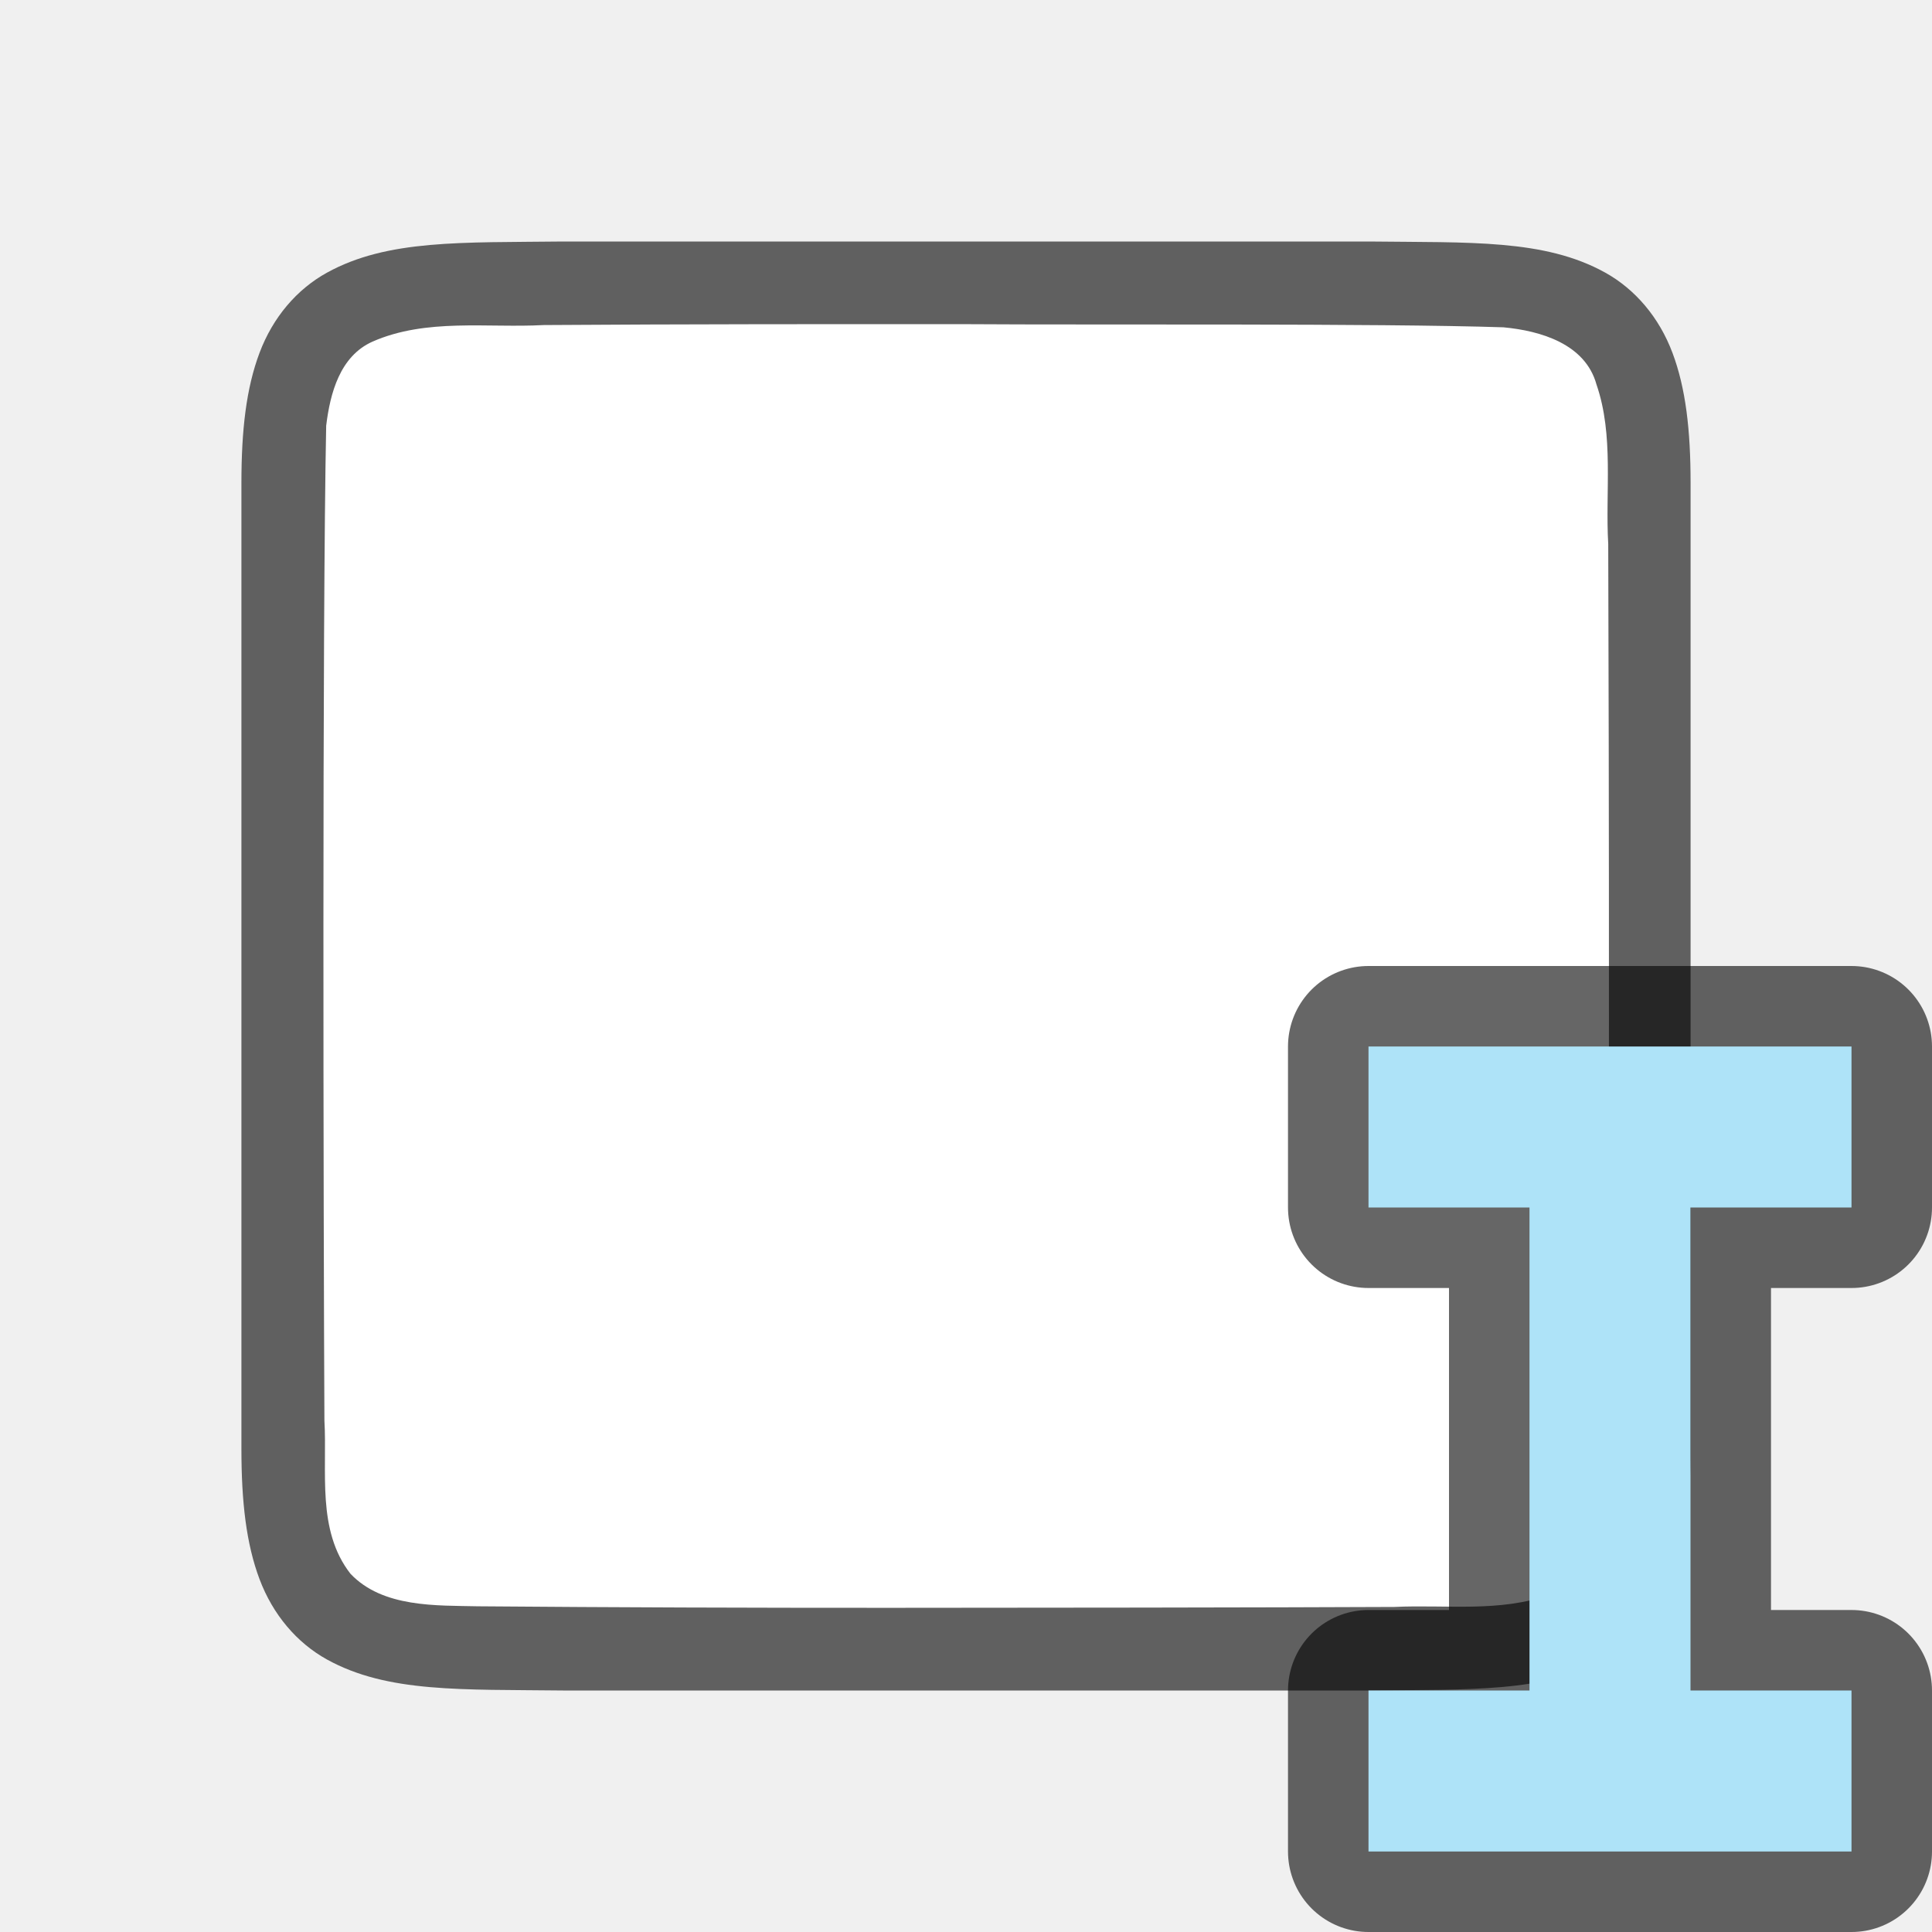
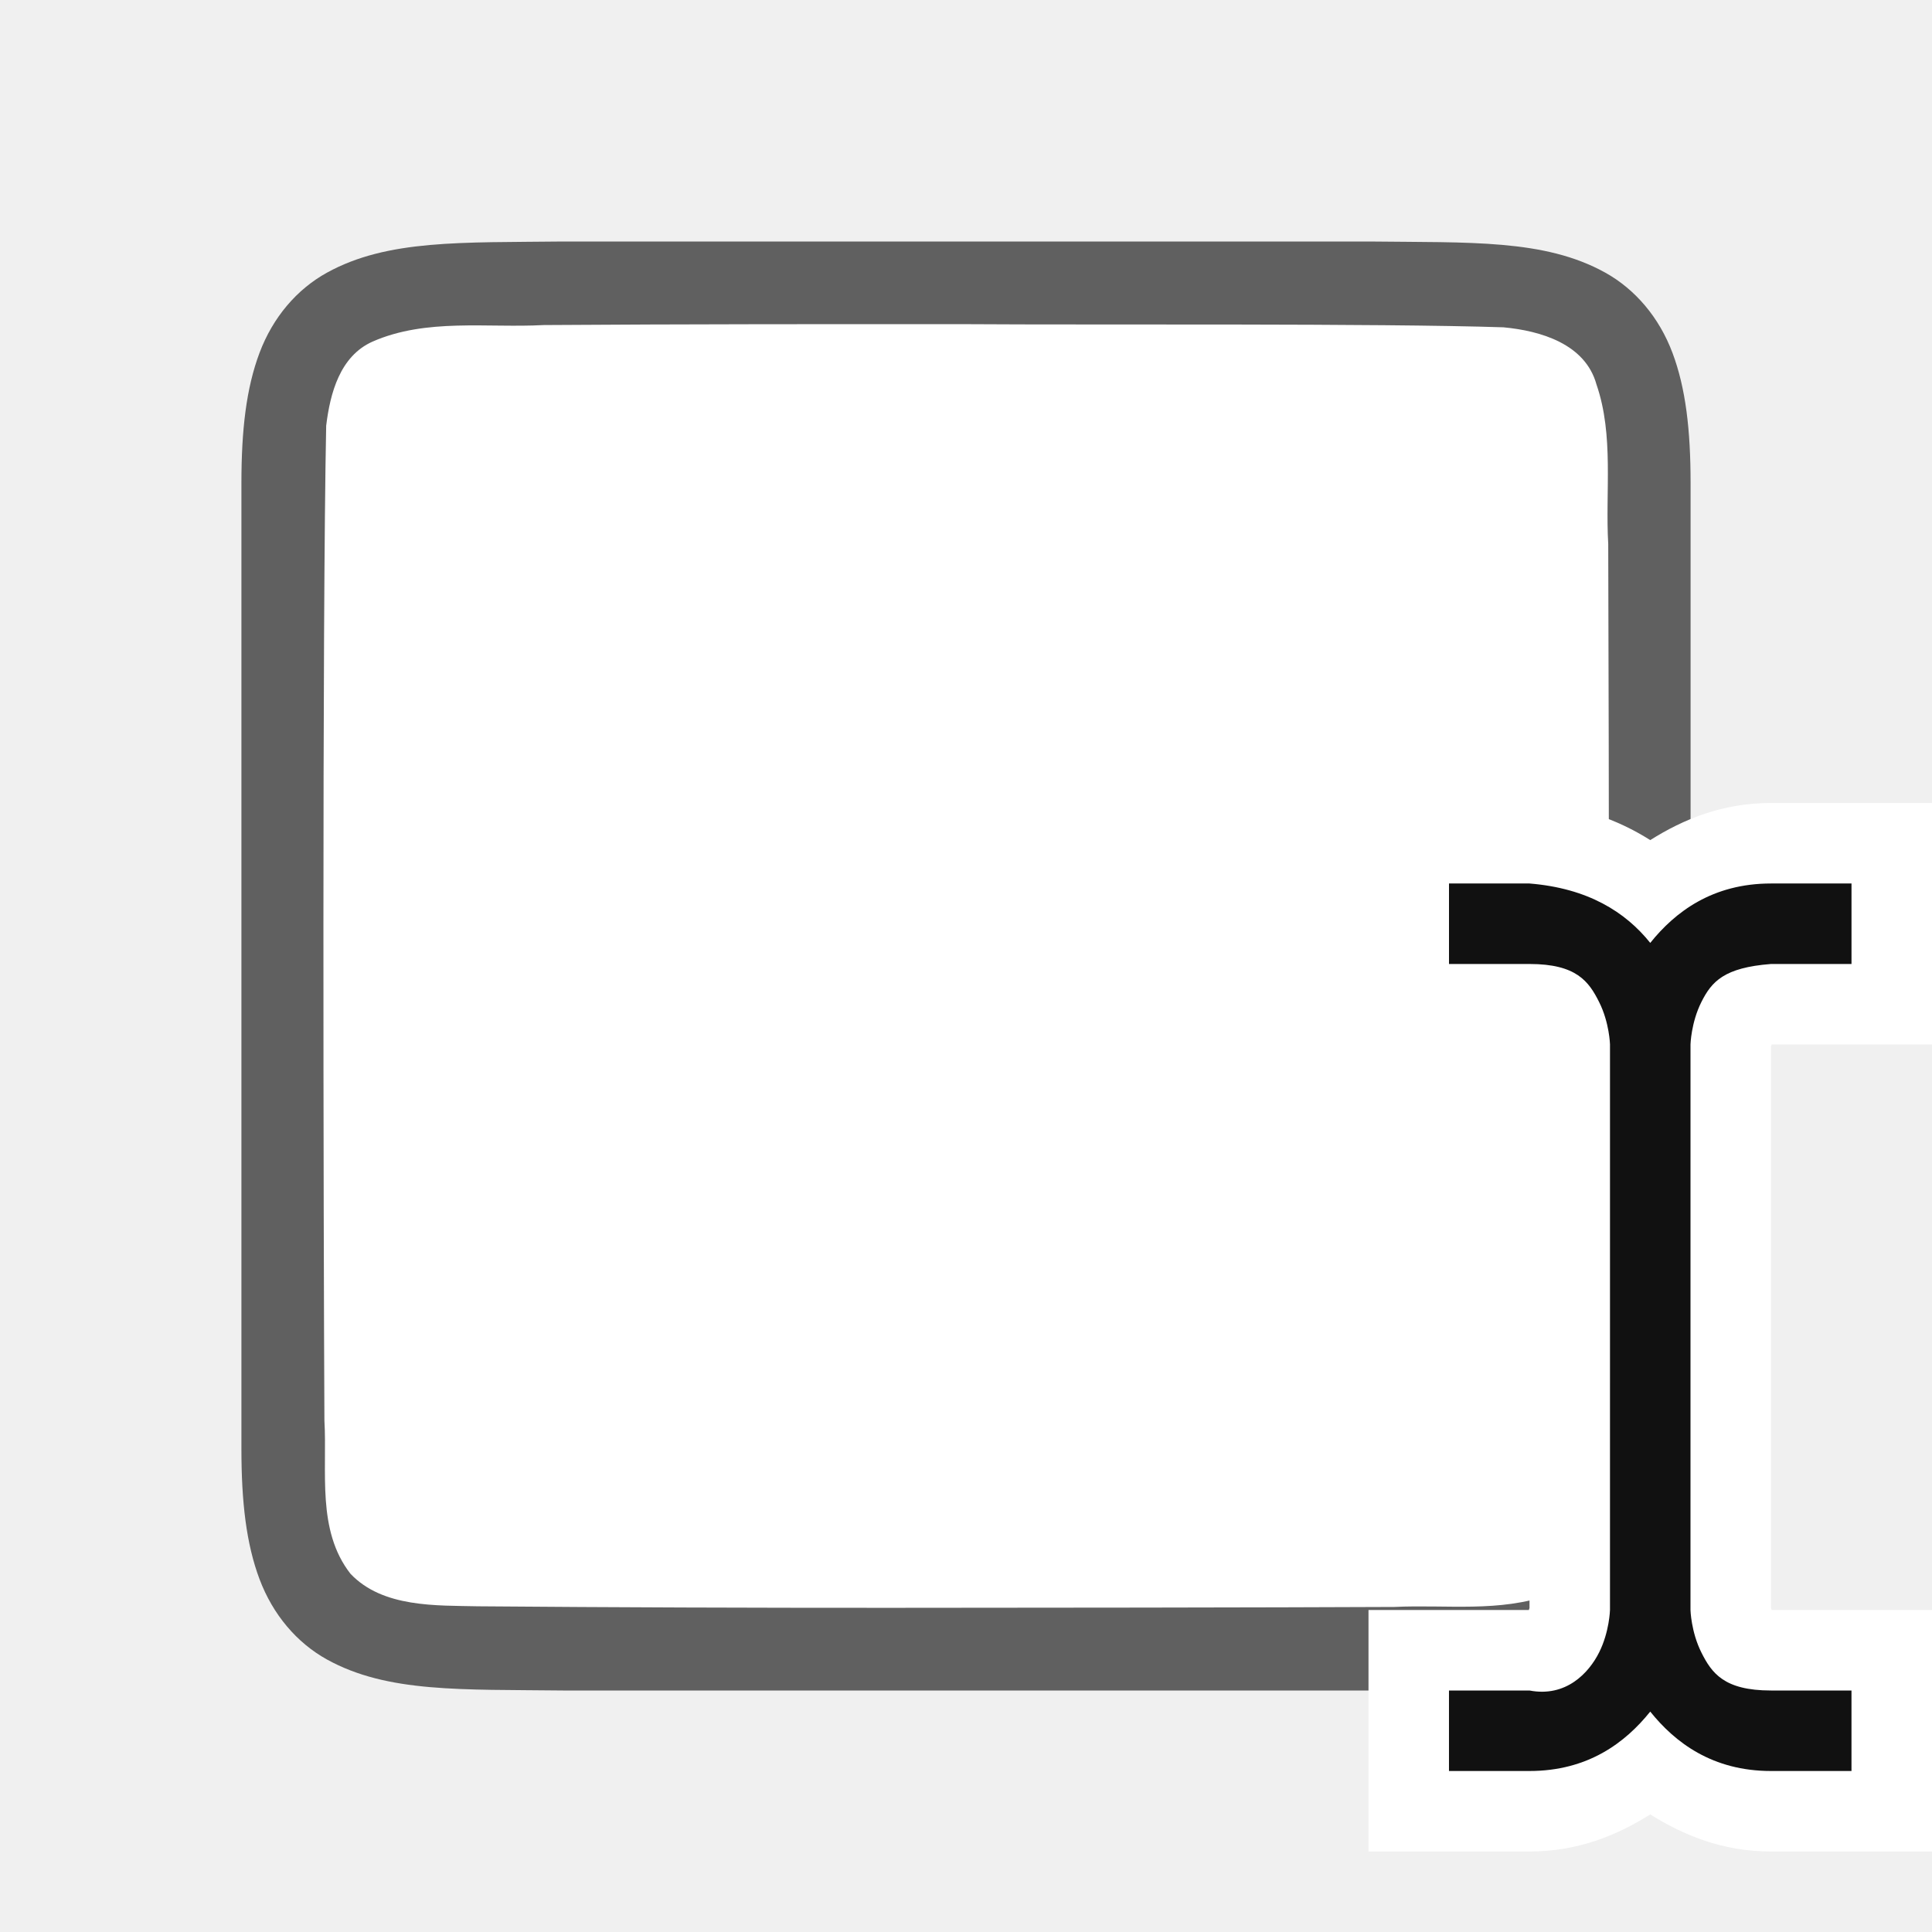
<svg xmlns="http://www.w3.org/2000/svg" viewBox="0 0 24 24" version="1.1" id="svg6">
  <defs id="defs10" />
  <path id="path4237-1" d="m 17.006,3 c 1.258,0.015 2.179,-0.031 2.932,0.385 0.376,0.208 0.673,0.559 0.838,0.998 0.165,0.439 0.225,0.96 0.225,1.617 v 1.488 10.512 c 0,0.658 -0.06,1.179 -0.225,1.617 -0.165,0.439 -0.462,0.789 -0.838,0.996 -0.753,0.415 -1.674,0.372 -2.932,0.387 h -0.002 -10.006 -0.004 c -1.258,-0.015 -2.179,0.031 -2.932,-0.385 -0.376,-0.208 -0.673,-0.559 -0.838,-0.998 -0.165,-0.439 -0.225,-0.96 -0.225,-1.617 V 7.467 6 c 0,-0.658 0.06,-1.179 0.225,-1.617 0.165,-0.439 0.462,-0.789 0.838,-0.996 0.753,-0.415 1.674,-0.372 2.932,-0.387 h 0.002 10.006 z" style="font-style:normal;font-variant:normal;font-weight:normal;font-stretch:normal;font-size:15px;line-height:125%;font-family:Ubuntu;-inkscape-font-specification:Ubuntu;text-align:center;letter-spacing:0px;word-spacing:0px;writing-mode:lr-tb;text-anchor:middle;display:inline;opacity:0.6;fill:#000000;fill-opacity:1;stroke:none;stroke-width:1" />
  <path id="path1993" d="m 12.017,4.027 c 1.557,0.011 5.11,-0.012 6.66,0.039 0.461,0.043 1.016,0.206 1.155,0.71 0.219,0.635 0.108,1.334 0.146,1.982 0.008,2.297 0.023,9.596 -0.022,11.886 -0.039,0.462 -0.203,1.013 -0.699,1.164 -0.632,0.225 -1.284,0.123 -1.936,0.154 -1.424,0.007 -4.851,0.011 -6.276,0.011 -1.705,3.49e-4 -3.408,-0.005 -5.107,-0.019 -0.512,-0.012 -1.184,0.02 -1.585,-0.405 -0.421,-0.54 -0.287,-1.268 -0.323,-1.904 -0.012,-2.444 -0.028,-9.911 0.022,-12.357 0.049,-0.402 0.17,-0.863 0.575,-1.044 0.668,-0.294 1.426,-0.168 2.126,-0.206 1.754,-0.012 3.509,-0.012 5.263,-0.011 z" style="opacity:1;vector-effect:none;fill:#ffffff;fill-opacity:1;stroke:none;stroke-width:1;stroke-linecap:round;stroke-linejoin:bevel;stroke-miterlimit:4;stroke-dasharray:none;stroke-dashoffset:0;stroke-opacity:1" />
-   <path style="opacity:0.6;fill:#000000;stroke:#000000;stroke-width:2;stroke-linejoin:round;stroke-miterlimit:4;stroke-dasharray:none" id="path822-8" d="m 17,13 v 2 h 2 v 6 h -2 v 2 h 6 v -2 h -2 v -6 h 2 v -2 z" />
-   <path d="m 17,13 v 2 h 2 v 6 h -2 v 2 h 6 v -2 h -2 v -6 h 2 v -2 z" id="path4" style="fill:#aee3f8;fill-opacity:1" />
+   <path id="path3543" d="m 17,9.975 v 1 2 h 1.992 c 0.002,0.008 0.008,0.025 0.008,0.025 L 19,19.975 c 0,0 -0.006,0.017 -0.008,0.025 h -1.992 v 3 h 2 c 0.599,0 1.086,-0.2 1.5,-0.461 0.414,0.26 0.901,0.461 1.5,0.461 h 2 v -3 h -1.992 c -0.002,-0.008 -0.008,-0.025 -0.008,-0.025 L 22,13 c 0,0 0.006,-0.017 0.008,-0.025 H 24 v -3 h -2 c -0.599,0 -1.086,0.2 -1.5,0.461 C 20.086,10.175 19.598,9.999 19,9.975 Z" style="color:#000000;font-style:normal;font-variant:normal;font-weight:normal;font-stretch:normal;font-size:medium;line-height:normal;font-family:sans-serif;font-variant-ligatures:normal;font-variant-position:normal;font-variant-caps:normal;font-variant-numeric:normal;font-variant-alternates:normal;font-feature-settings:normal;text-indent:0;text-align:start;text-decoration:none;text-decoration-line:none;text-decoration-style:solid;text-decoration-color:#000000;letter-spacing:normal;word-spacing:normal;text-transform:none;writing-mode:lr-tb;direction:ltr;text-orientation:mixed;dominant-baseline:auto;baseline-shift:baseline;text-anchor:start;white-space:normal;shape-padding:0;clip-rule:nonzero;display:inline;overflow:visible;visibility:visible;opacity:1;isolation:auto;mix-blend-mode:normal;color-interpolation:sRGB;color-interpolation-filters:linearRGB;solid-color:#000000;solid-opacity:1;vector-effect:none;fill:#ffffff;fill-opacity:1;fill-rule:evenodd;stroke:none;stroke-width:2;stroke-linecap:butt;stroke-linejoin:miter;stroke-miterlimit:4;stroke-dasharray:none;stroke-dashoffset:0;stroke-opacity:1;color-rendering:auto;image-rendering:auto;shape-rendering:auto;text-rendering:auto;enable-background:accumulate" />
+   <path style="color:#000000;font-style:normal;font-variant:normal;font-weight:normal;font-stretch:normal;font-size:medium;line-height:normal;font-family:sans-serif;font-variant-ligatures:normal;font-variant-position:normal;font-variant-caps:normal;font-variant-numeric:normal;font-variant-alternates:normal;font-feature-settings:normal;text-indent:0;text-align:start;text-decoration:none;text-decoration-line:none;text-decoration-style:solid;text-decoration-color:#000000;letter-spacing:normal;word-spacing:normal;text-transform:none;writing-mode:lr-tb;direction:ltr;text-orientation:mixed;dominant-baseline:auto;baseline-shift:baseline;text-anchor:start;white-space:normal;shape-padding:0;clip-rule:nonzero;display:inline;overflow:visible;visibility:visible;opacity:1;isolation:auto;mix-blend-mode:normal;color-interpolation:sRGB;color-interpolation-filters:linearRGB;solid-color:#000000;solid-opacity:1;vector-effect:none;fill:#111111;fill-opacity:1;fill-rule:evenodd;stroke:none;stroke-width:1px;stroke-linecap:butt;stroke-linejoin:miter;stroke-miterlimit:4;stroke-dasharray:none;stroke-dashoffset:0;stroke-opacity:1;color-rendering:auto;image-rendering:auto;shape-rendering:auto;text-rendering:auto;enable-background:accumulate" d="m 18,10.975 v 1 h 1 c 0.583,0 0.737,0.217 0.865,0.473 C 19.993,12.703 20,12.975 20,12.975 l -1.9e-4,7.025 c 0,0 -0.007,0.272 -0.135,0.527 -0.128,0.256 -0.412,0.56 -0.865,0.473 h -1 v 1 h 1 c 0.727,0 1.191,-0.353 1.5,-0.738 0.309,0.385 0.773,0.738 1.5,0.738 h 1 v -1 h -1 c -0.583,0 -0.737,-0.217 -0.865,-0.473 -0.128,-0.256 -0.135,-0.527 -0.135,-0.527 L 21,12.975 c 0,0 0.007,-0.272 0.135,-0.527 C 21.263,12.192 21.418,12.02 22,11.975 h 1 v -1 h -1 c -0.727,0 -1.191,0.353 -1.5,0.738 C 20.191,11.328 19.725,11.034 19,10.975 Z" id="path7092" />
</svg>
